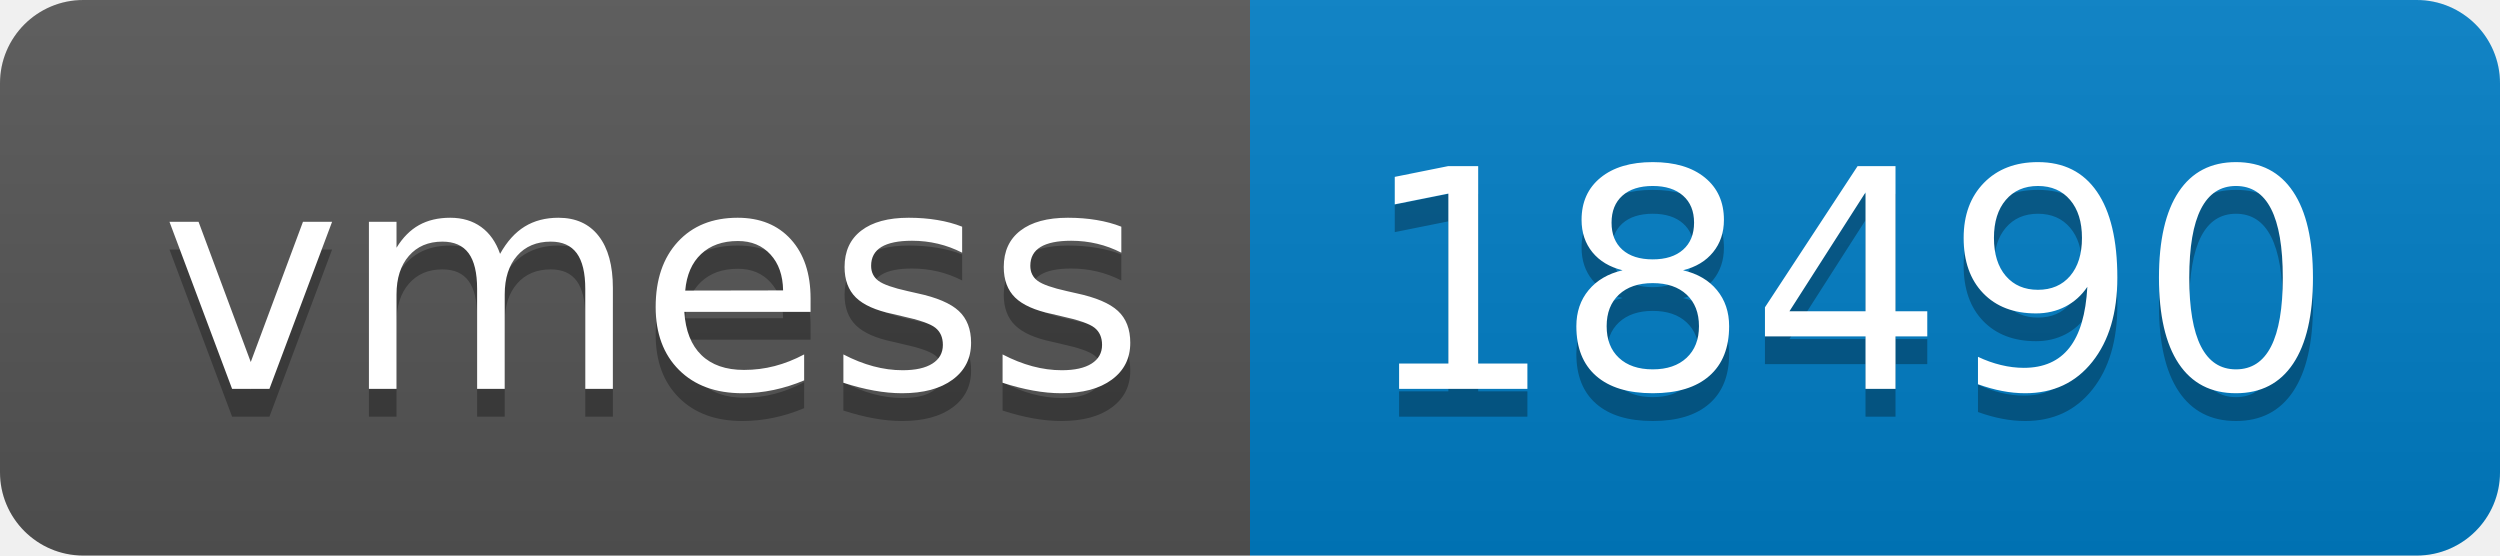
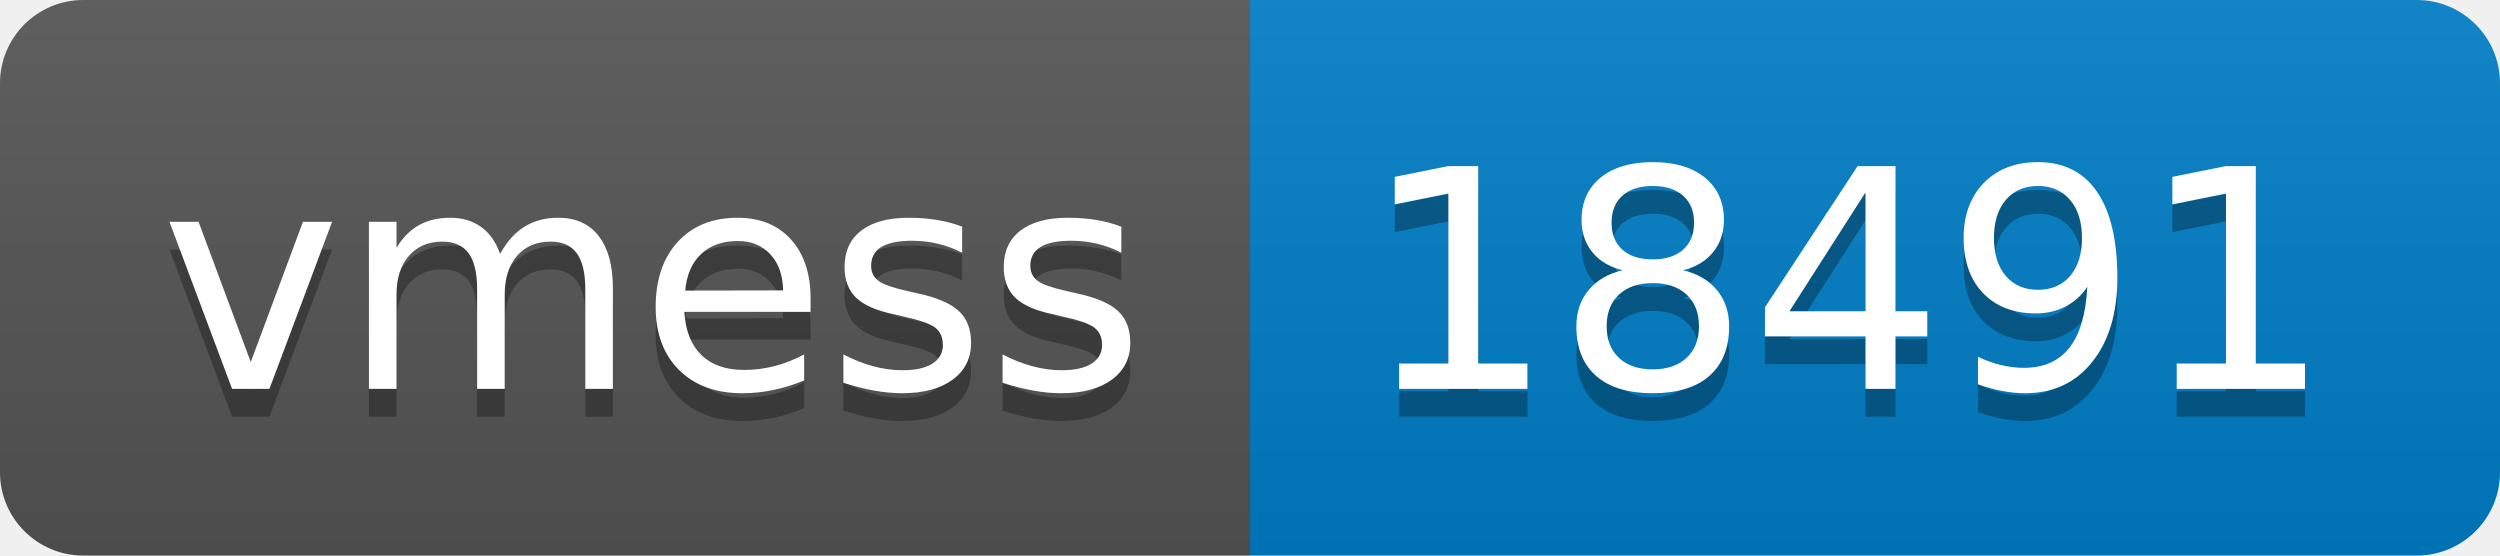
- <svg xmlns="http://www.w3.org/2000/svg" width="90" height="20" role="img" aria-label="vmess: 18490">
+ <svg xmlns="http://www.w3.org/2000/svg" width="90" height="20" role="img" aria-label="vmess: 18491">
  <linearGradient id="s" x2="0" y2="100%">
    <stop offset="0" stop-color="#bbb" stop-opacity=".1" />
    <stop offset="1" stop-opacity=".1" />
  </linearGradient>
  <clipPath id="r">
    <rect width="90" height="20" rx="3" fill="#fff" />
  </clipPath>
  <g clip-path="url(#r)">
    <rect width="45" height="20" fill="#555" />
    <rect x="45" width="45" height="20" fill="#007ec6" />
    <rect width="90" height="20" fill="url(#s)" />
  </g>
  <g fill="#fff" text-anchor="middle" font-family="Verdana,Geneva,DejaVu Sans,sans-serif" text-rendering="geometricPrecision" font-size="110">
    <text aria-hidden="true" x="235" y="150" fill="#010101" fill-opacity=".3" transform="scale(.1)" textLength="350">vmess</text>
    <text x="235" y="140" transform="scale(.1)" fill="#fff" textLength="350">vmess</text>
-     <text aria-hidden="true" x="665" y="150" fill="#010101" fill-opacity=".3" transform="scale(.1)" textLength="350">18490</text>
-     <text x="665" y="140" transform="scale(.1)" fill="#fff" textLength="350">18490</text>
+     <text aria-hidden="true" x="665" y="150" fill="#010101" fill-opacity=".3" transform="scale(.1)" textLength="350">18491</text>
+     <text x="665" y="140" transform="scale(.1)" fill="#fff" textLength="350">18491</text>
  </g>
</svg>
